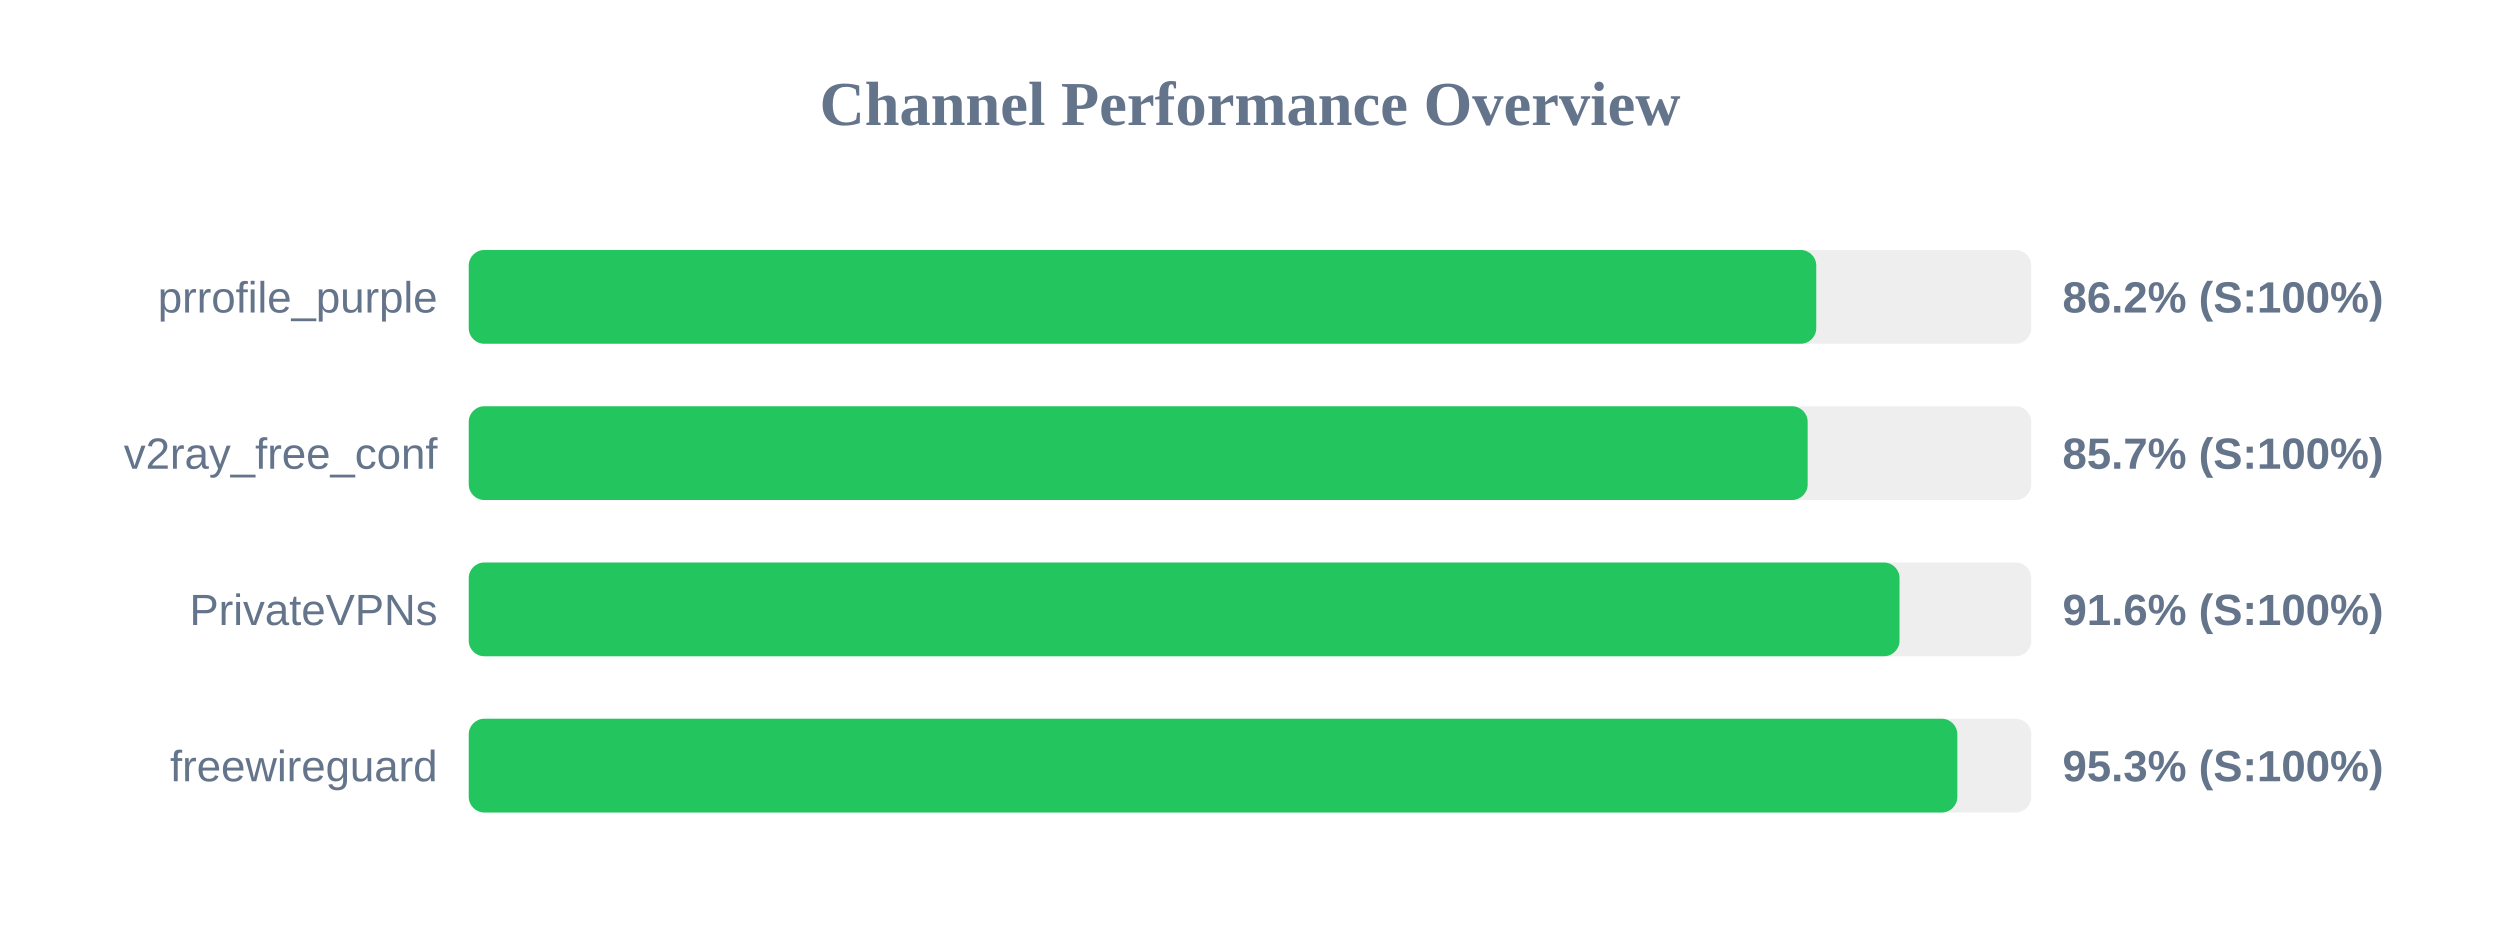
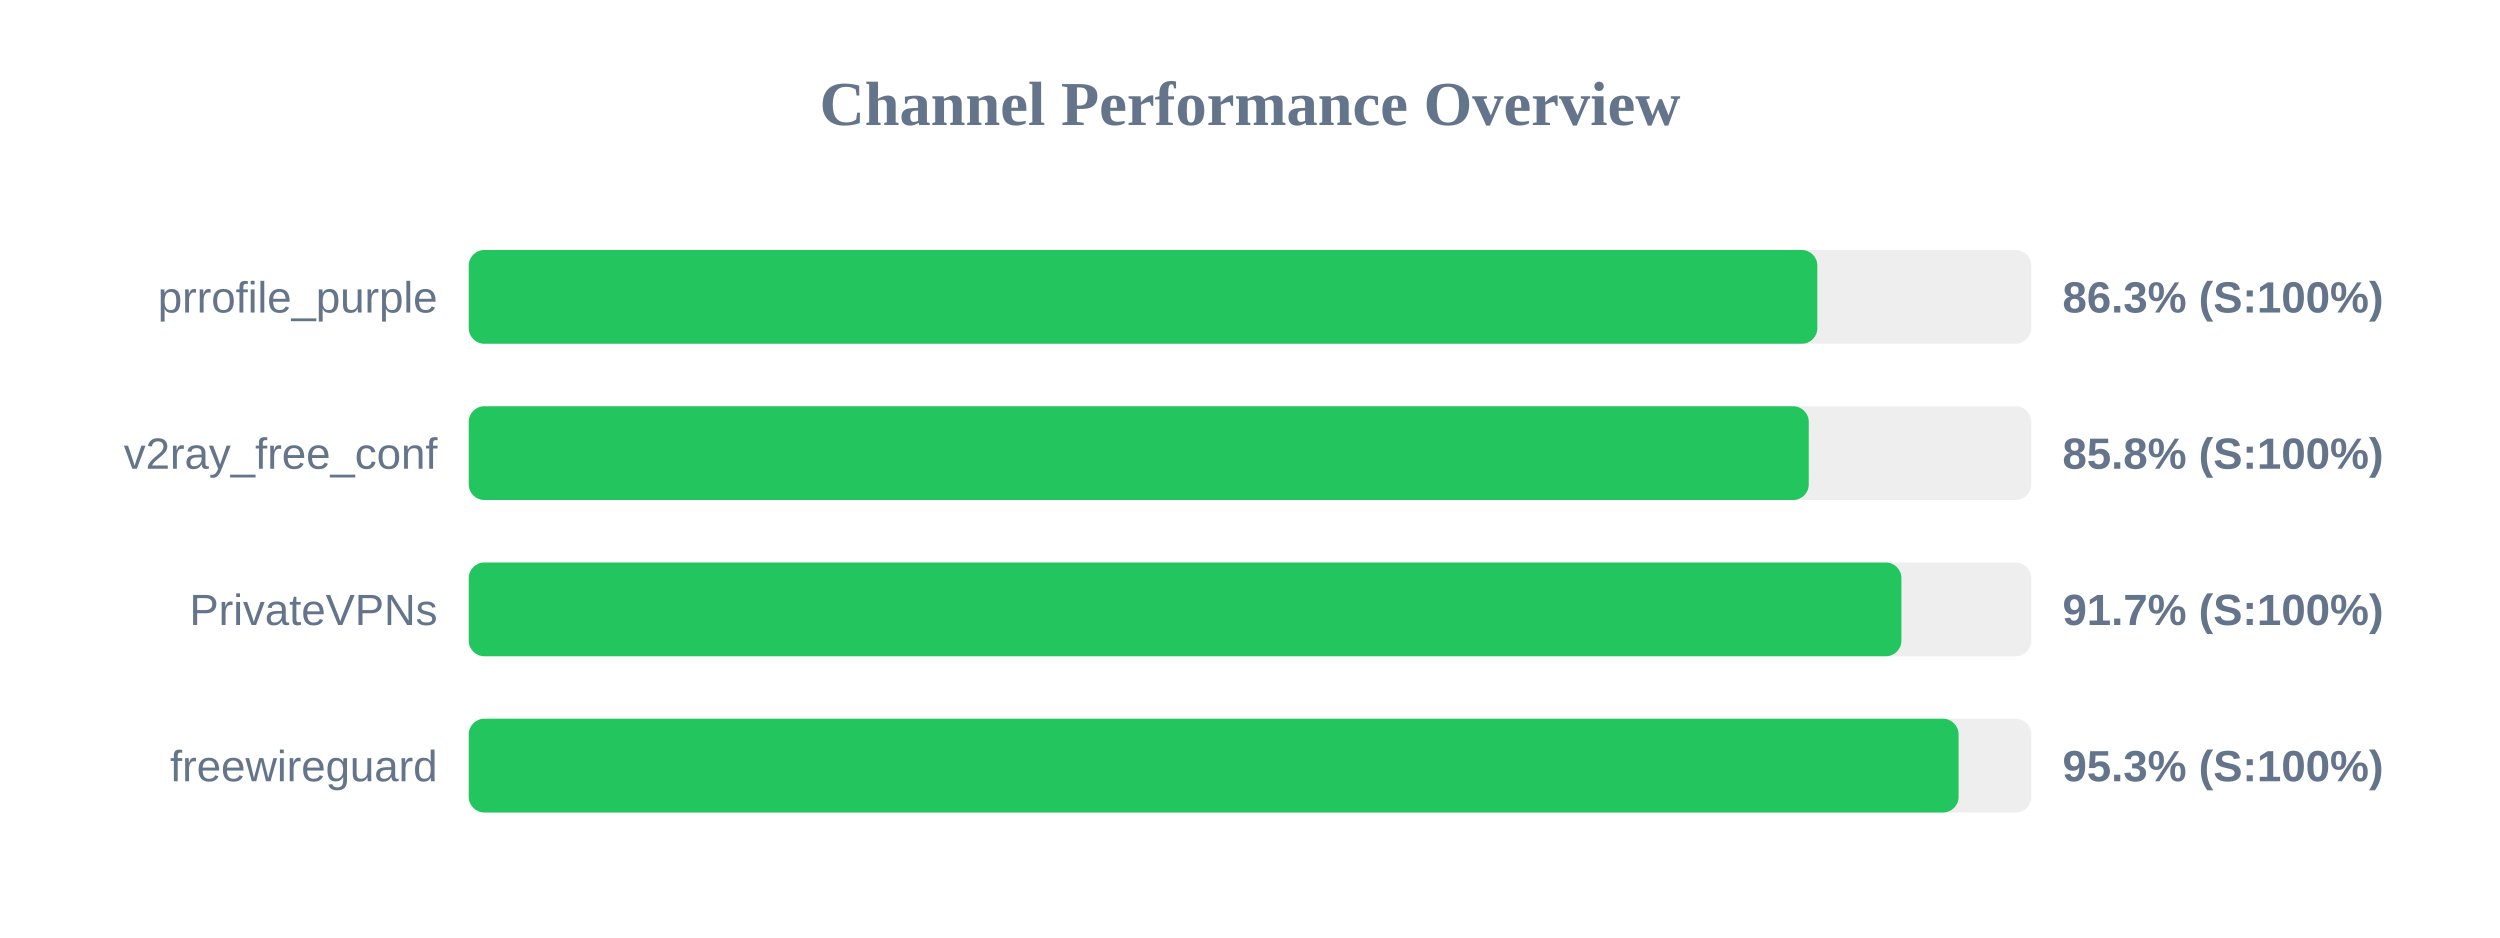
<svg xmlns="http://www.w3.org/2000/svg" width="800" height="300" version="1.1">
  <style>
        .row { font: 14px Arial; fill: #64748b; }
        .score { font: bold 14px Arial; fill: #64748b; }
    </style>
  <text x="400" y="40" text-anchor="middle" font-size="20px" font-weight="bold" fill="#64748b">Channel Performance Overview</text>
  <rect x="150" y="80" width="500" height="30" fill="#eee" rx="5" />
-   <rect x="150" y="80" width="431.2" height="30" fill="#22c55e" rx="5" />
+   <rect x="150" y="80" width="431.55" height="30" fill="#22c55e" rx="5" />
  <text x="140" y="100" text-anchor="end" class="row">prrofile_purple</text>
-   <text x="660" y="100" text-anchor="start" class="score">86.2% (S:100%)</text>
+   <text x="660" y="100" text-anchor="start" class="score">86.3% (S:100%)</text>
  <rect x="150" y="130" width="500" height="30" fill="#eee" rx="5" />
-   <rect x="150" y="130" width="428.45" height="30" fill="#22c55e" rx="5" />
+   <rect x="150" y="130" width="428.8" height="30" fill="#22c55e" rx="5" />
  <text x="140" y="150" text-anchor="end" class="row">v2ray_free_conf</text>
-   <text x="660" y="150" text-anchor="start" class="score">85.7% (S:100%)</text>
+   <text x="660" y="150" text-anchor="start" class="score">85.8% (S:100%)</text>
  <rect x="150" y="180" width="500" height="30" fill="#eee" rx="5" />
-   <rect x="150" y="180" width="457.85" height="30" fill="#22c55e" rx="5" />
+   <rect x="150" y="180" width="458.45" height="30" fill="#22c55e" rx="5" />
  <text x="140" y="200" text-anchor="end" class="row">PrivateVPNs</text>
-   <text x="660" y="200" text-anchor="start" class="score">91.6% (S:100%)</text>
+   <text x="660" y="200" text-anchor="start" class="score">91.7% (S:100%)</text>
  <rect x="150" y="230" width="500" height="30" fill="#eee" rx="5" />
-   <rect x="150" y="230" width="476.35" height="30" fill="#22c55e" rx="5" />
+   <rect x="150" y="230" width="476.75" height="30" fill="#22c55e" rx="5" />
  <text x="140" y="250" text-anchor="end" class="row">freewireguard</text>
  <text x="660" y="250" text-anchor="start" class="score">95.3% (S:100%)</text>
</svg>
